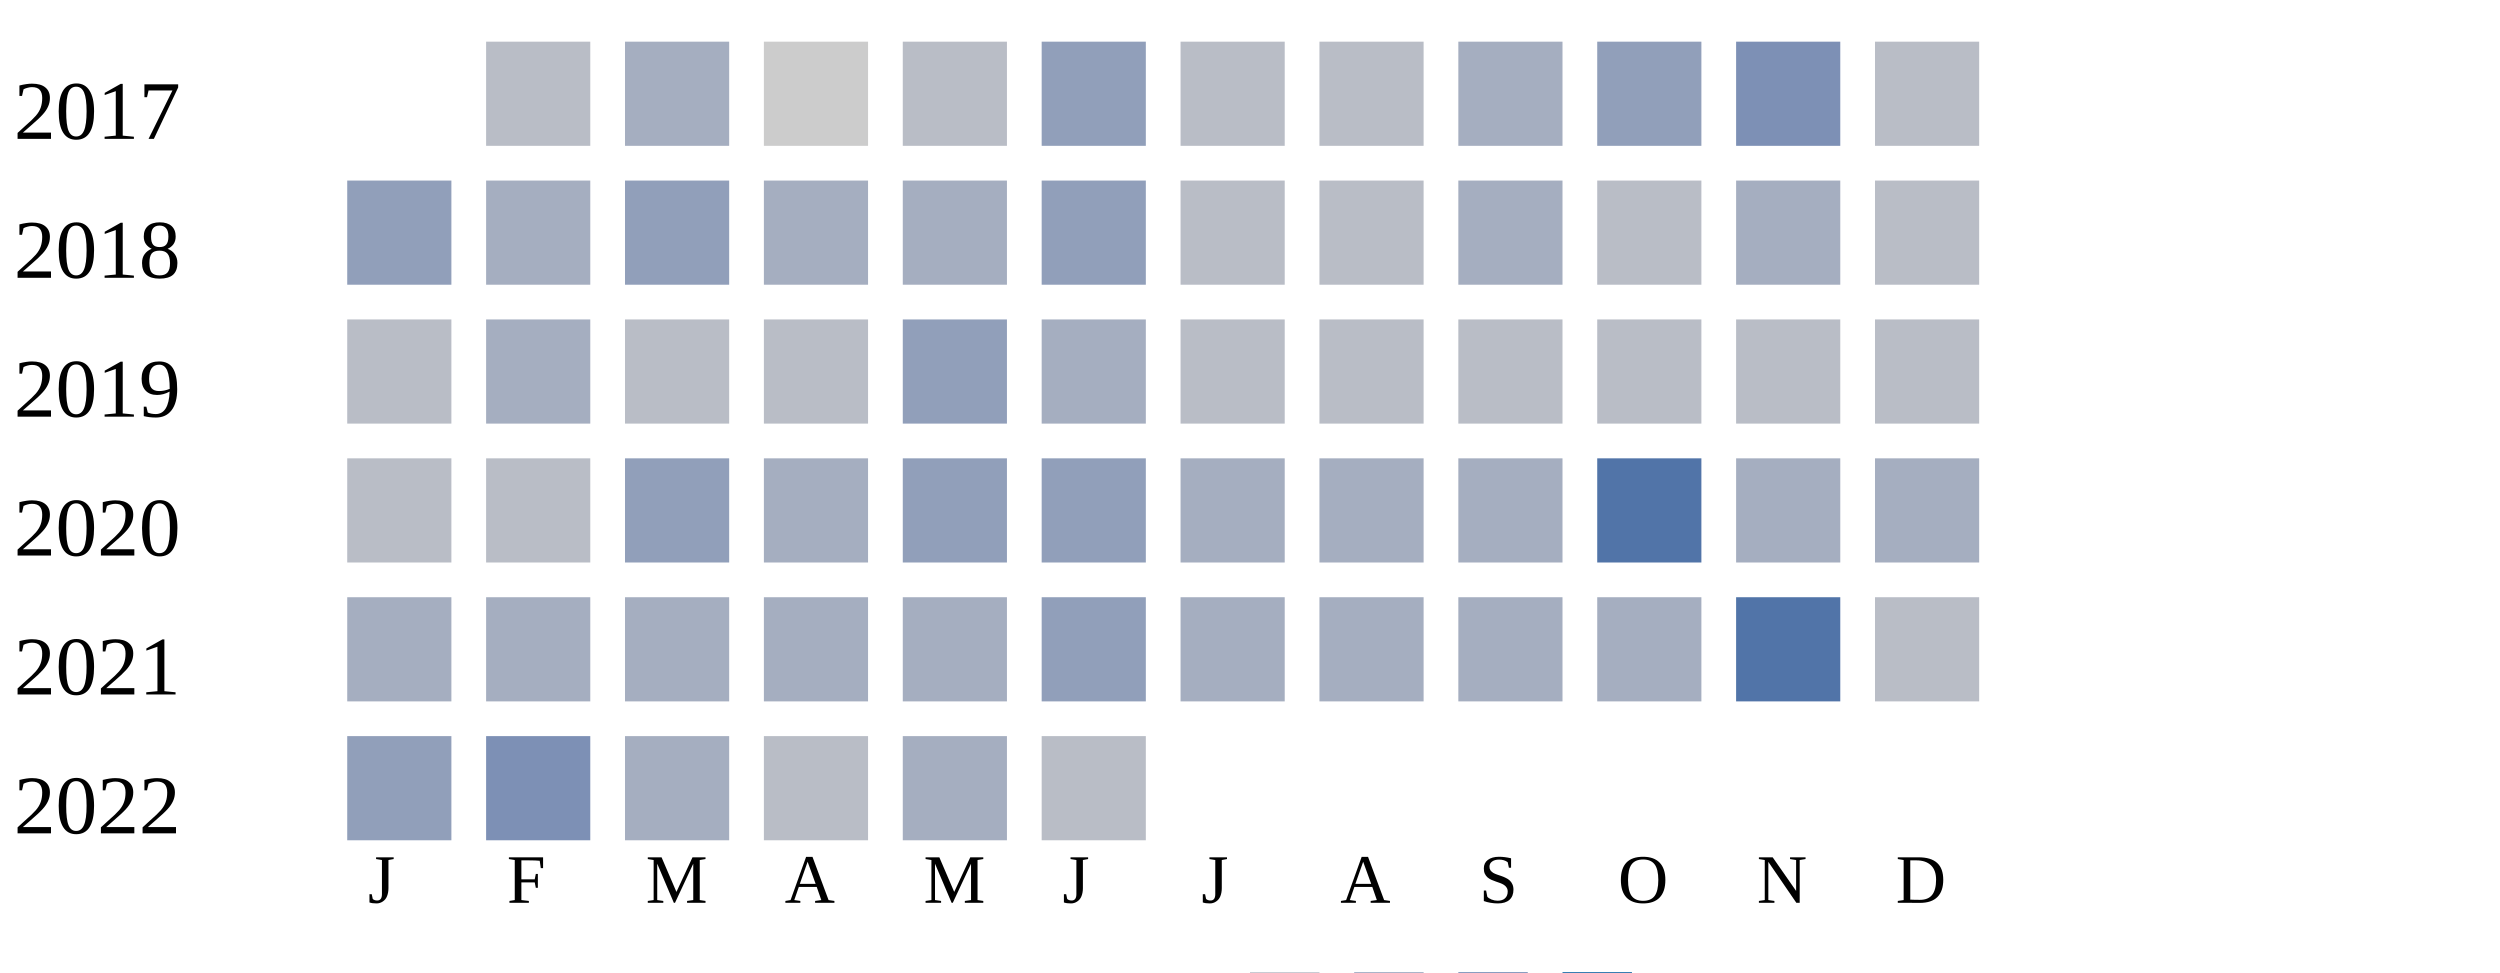
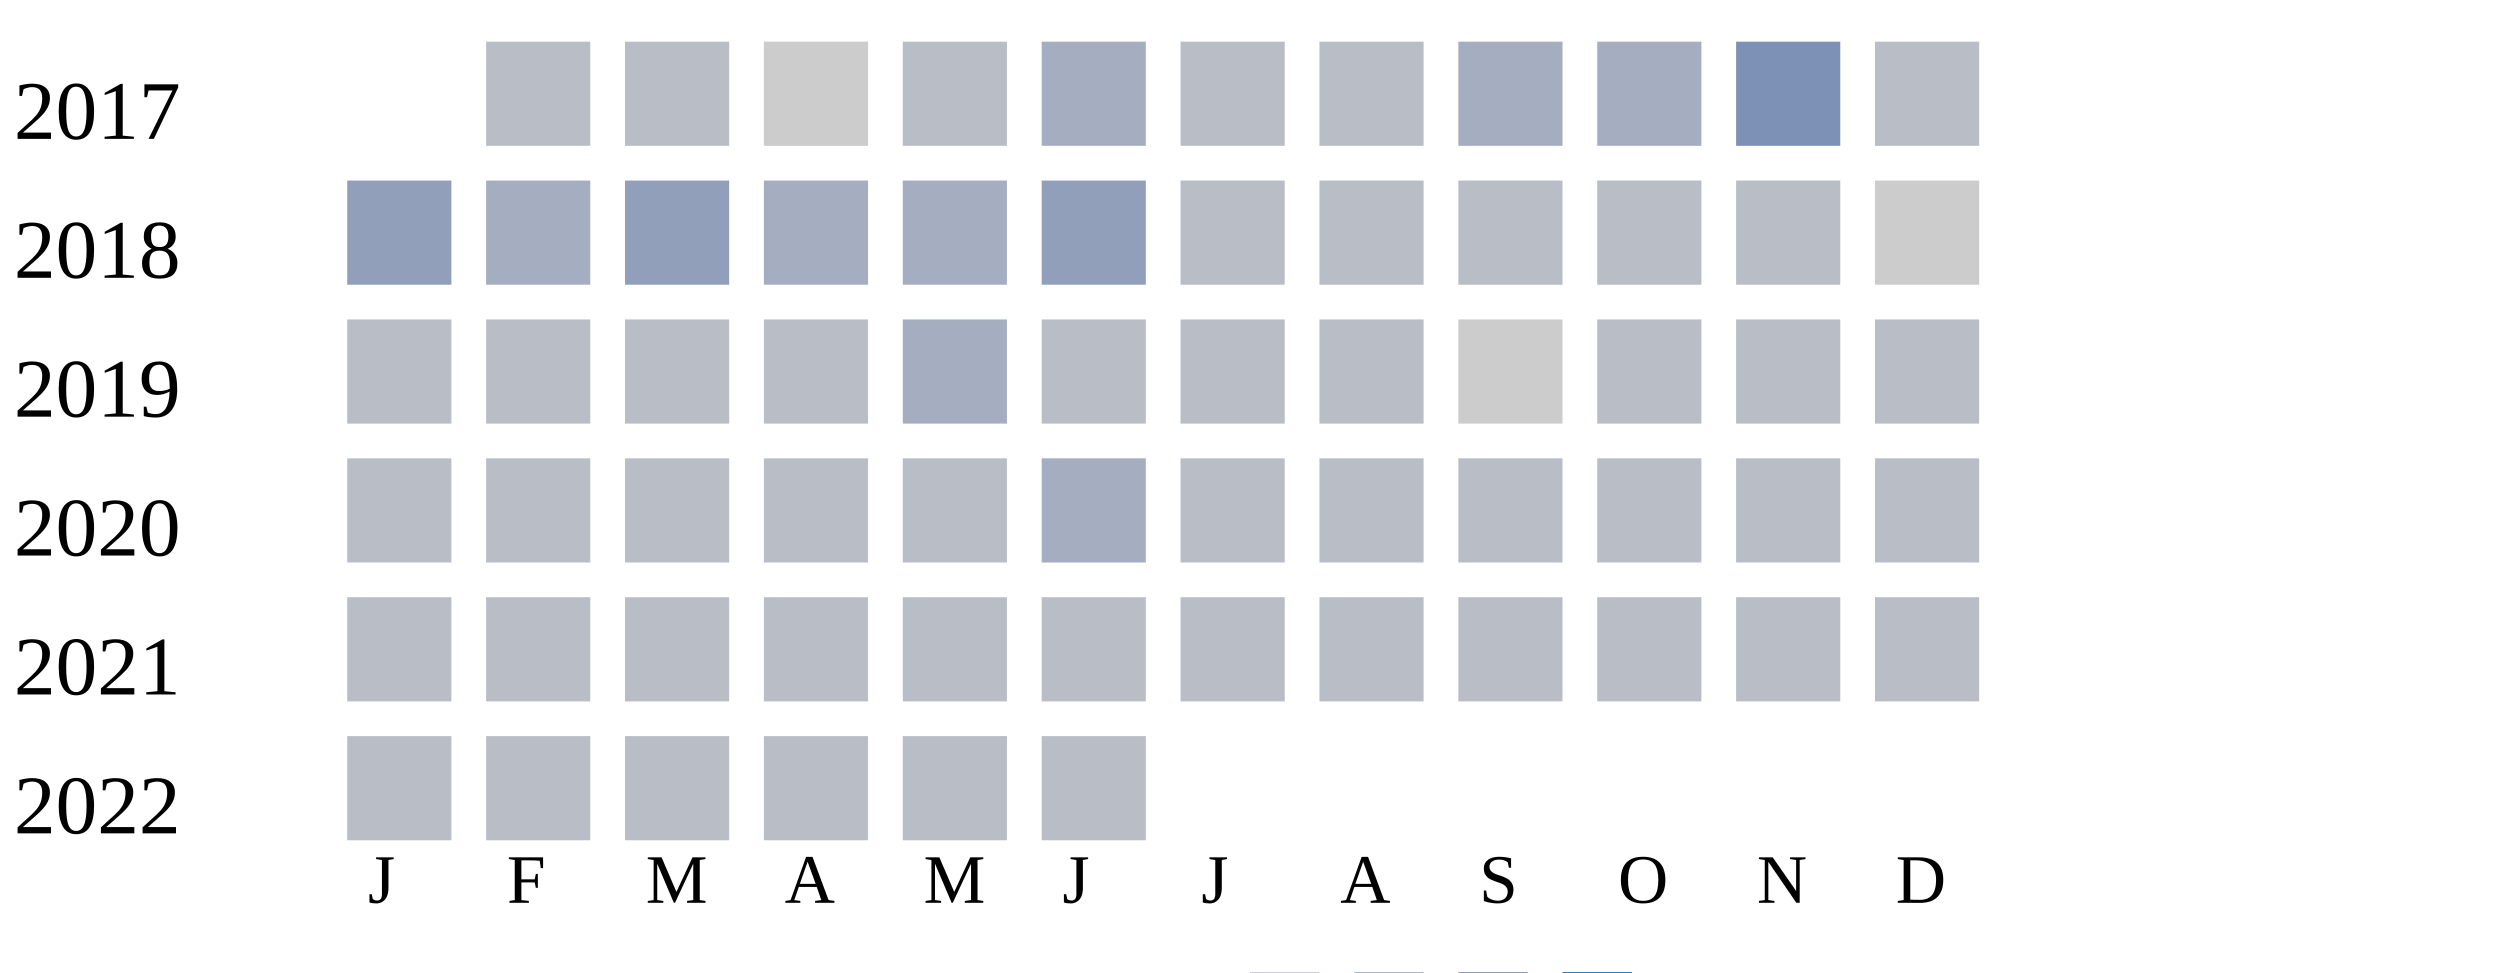
<svg xmlns="http://www.w3.org/2000/svg" width="360" height="140">
  <g transform="translate(0 0)">
    <text x="2" y="20">2017</text>
    <rect x="70" y="6" width="15" height="15" fill="#b9bdc6" />
-     <rect x="90" y="6" width="15" height="15" fill="#a5aec0" />
+     <rect x="90" y="6" width="15" height="15" fill="#b9bdc6" />
    <rect x="110" y="6" width="15" height="15" fill="#cccccc" />
    <rect x="130" y="6" width="15" height="15" fill="#b9bdc6" />
-     <rect x="150" y="6" width="15" height="15" fill="#919fba" />
+     <rect x="150" y="6" width="15" height="15" fill="#a5aec0" />
    <rect x="170" y="6" width="15" height="15" fill="#b9bdc6" />
    <rect x="190" y="6" width="15" height="15" fill="#b9bdc6" />
    <rect x="210" y="6" width="15" height="15" fill="#a5aec0" />
-     <rect x="230" y="6" width="15" height="15" fill="#919fba" />
+     <rect x="230" y="6" width="15" height="15" fill="#a5aec0" />
    <rect x="250" y="6" width="15" height="15" fill="#7d90b5" />
    <rect x="270" y="6" width="15" height="15" fill="#b9bdc6" />
  </g>
  <g transform="translate(0 20)">
    <text x="2" y="20">2018</text>
    <rect x="50" y="6" width="15" height="15" fill="#919fba" />
    <rect x="70" y="6" width="15" height="15" fill="#a5aec0" />
    <rect x="90" y="6" width="15" height="15" fill="#919fba" />
    <rect x="110" y="6" width="15" height="15" fill="#a5aec0" />
    <rect x="130" y="6" width="15" height="15" fill="#a5aec0" />
    <rect x="150" y="6" width="15" height="15" fill="#919fba" />
    <rect x="170" y="6" width="15" height="15" fill="#b9bdc6" />
    <rect x="190" y="6" width="15" height="15" fill="#b9bdc6" />
-     <rect x="210" y="6" width="15" height="15" fill="#a5aec0" />
+     <rect x="210" y="6" width="15" height="15" fill="#b9bdc6" />
    <rect x="230" y="6" width="15" height="15" fill="#b9bdc6" />
-     <rect x="250" y="6" width="15" height="15" fill="#a5aec0" />
-     <rect x="270" y="6" width="15" height="15" fill="#b9bdc6" />
+     <rect x="250" y="6" width="15" height="15" fill="#b9bdc6" />
+     <rect x="270" y="6" width="15" height="15" fill="#cccccc" />
  </g>
  <g transform="translate(0 40)">
    <text x="2" y="20">2019</text>
    <rect x="50" y="6" width="15" height="15" fill="#b9bdc6" />
-     <rect x="70" y="6" width="15" height="15" fill="#a5aec0" />
+     <rect x="70" y="6" width="15" height="15" fill="#b9bdc6" />
    <rect x="90" y="6" width="15" height="15" fill="#b9bdc6" />
    <rect x="110" y="6" width="15" height="15" fill="#b9bdc6" />
-     <rect x="130" y="6" width="15" height="15" fill="#919fba" />
+     <rect x="130" y="6" width="15" height="15" fill="#a5aec0" />
+     <rect x="150" y="6" width="15" height="15" fill="#b9bdc6" />
+     <rect x="170" y="6" width="15" height="15" fill="#b9bdc6" />
+     <rect x="190" y="6" width="15" height="15" fill="#b9bdc6" />
+     <rect x="210" y="6" width="15" height="15" fill="#cccccc" />
+     <rect x="230" y="6" width="15" height="15" fill="#b9bdc6" />
+     <rect x="250" y="6" width="15" height="15" fill="#b9bdc6" />
+     <rect x="270" y="6" width="15" height="15" fill="#b9bdc6" />
+   </g>
+   <g transform="translate(0 60)">
+     <text x="2" y="20">2020</text>
+     <rect x="50" y="6" width="15" height="15" fill="#b9bdc6" />
+     <rect x="70" y="6" width="15" height="15" fill="#b9bdc6" />
+     <rect x="90" y="6" width="15" height="15" fill="#b9bdc6" />
+     <rect x="110" y="6" width="15" height="15" fill="#b9bdc6" />
+     <rect x="130" y="6" width="15" height="15" fill="#b9bdc6" />
    <rect x="150" y="6" width="15" height="15" fill="#a5aec0" />
    <rect x="170" y="6" width="15" height="15" fill="#b9bdc6" />
    <rect x="190" y="6" width="15" height="15" fill="#b9bdc6" />
    <rect x="210" y="6" width="15" height="15" fill="#b9bdc6" />
    <rect x="230" y="6" width="15" height="15" fill="#b9bdc6" />
    <rect x="250" y="6" width="15" height="15" fill="#b9bdc6" />
    <rect x="270" y="6" width="15" height="15" fill="#b9bdc6" />
  </g>
-   <g transform="translate(0 60)">
-     <text x="2" y="20">2020</text>
+   <g transform="translate(0 80)">
+     <text x="2" y="20">2021</text>
    <rect x="50" y="6" width="15" height="15" fill="#b9bdc6" />
    <rect x="70" y="6" width="15" height="15" fill="#b9bdc6" />
-     <rect x="90" y="6" width="15" height="15" fill="#919fba" />
-     <rect x="110" y="6" width="15" height="15" fill="#a5aec0" />
-     <rect x="130" y="6" width="15" height="15" fill="#919fba" />
-     <rect x="150" y="6" width="15" height="15" fill="#919fba" />
-     <rect x="170" y="6" width="15" height="15" fill="#a5aec0" />
-     <rect x="190" y="6" width="15" height="15" fill="#a5aec0" />
-     <rect x="210" y="6" width="15" height="15" fill="#a5aec0" />
-     <rect x="230" y="6" width="15" height="15" fill="#5174a8" />
-     <rect x="250" y="6" width="15" height="15" fill="#a5aec0" />
-     <rect x="270" y="6" width="15" height="15" fill="#a5aec0" />
-   </g>
-   <g transform="translate(0 80)">
-     <text x="2" y="20">2021</text>
-     <rect x="50" y="6" width="15" height="15" fill="#a5aec0" />
-     <rect x="70" y="6" width="15" height="15" fill="#a5aec0" />
-     <rect x="90" y="6" width="15" height="15" fill="#a5aec0" />
-     <rect x="110" y="6" width="15" height="15" fill="#a5aec0" />
-     <rect x="130" y="6" width="15" height="15" fill="#a5aec0" />
-     <rect x="150" y="6" width="15" height="15" fill="#919fba" />
-     <rect x="170" y="6" width="15" height="15" fill="#a5aec0" />
-     <rect x="190" y="6" width="15" height="15" fill="#a5aec0" />
-     <rect x="210" y="6" width="15" height="15" fill="#a5aec0" />
-     <rect x="230" y="6" width="15" height="15" fill="#a5aec0" />
-     <rect x="250" y="6" width="15" height="15" fill="#5174a8" />
+     <rect x="90" y="6" width="15" height="15" fill="#b9bdc6" />
+     <rect x="110" y="6" width="15" height="15" fill="#b9bdc6" />
+     <rect x="130" y="6" width="15" height="15" fill="#b9bdc6" />
+     <rect x="150" y="6" width="15" height="15" fill="#b9bdc6" />
+     <rect x="170" y="6" width="15" height="15" fill="#b9bdc6" />
+     <rect x="190" y="6" width="15" height="15" fill="#b9bdc6" />
+     <rect x="210" y="6" width="15" height="15" fill="#b9bdc6" />
+     <rect x="230" y="6" width="15" height="15" fill="#b9bdc6" />
+     <rect x="250" y="6" width="15" height="15" fill="#b9bdc6" />
    <rect x="270" y="6" width="15" height="15" fill="#b9bdc6" />
  </g>
  <g transform="translate(0 100)">
    <text x="2" y="20">2022</text>
-     <rect x="50" y="6" width="15" height="15" fill="#919fba" />
-     <rect x="70" y="6" width="15" height="15" fill="#7d90b5" />
-     <rect x="90" y="6" width="15" height="15" fill="#a5aec0" />
+     <rect x="50" y="6" width="15" height="15" fill="#b9bdc6" />
+     <rect x="70" y="6" width="15" height="15" fill="#b9bdc6" />
+     <rect x="90" y="6" width="15" height="15" fill="#b9bdc6" />
    <rect x="110" y="6" width="15" height="15" fill="#b9bdc6" />
-     <rect x="130" y="6" width="15" height="15" fill="#a5aec0" />
+     <rect x="130" y="6" width="15" height="15" fill="#b9bdc6" />
    <rect x="150" y="6" width="15" height="15" fill="#b9bdc6" />
  </g>
  <text style="font-size: 10px; text-align: center" x="53" y="130">J</text>
  <text style="font-size: 10px; text-align: center" x="73" y="130">F</text>
  <text style="font-size: 10px; text-align: center" x="93" y="130">M</text>
  <text style="font-size: 10px; text-align: center" x="113" y="130">A</text>
  <text style="font-size: 10px; text-align: center" x="133" y="130">M</text>
  <text style="font-size: 10px; text-align: center" x="153" y="130">J</text>
  <text style="font-size: 10px; text-align: center" x="173" y="130">J</text>
  <text style="font-size: 10px; text-align: center" x="193" y="130">A</text>
  <text style="font-size: 10px; text-align: center" x="213" y="130">S</text>
  <text style="font-size: 10px; text-align: center" x="233" y="130">O</text>
  <text style="font-size: 10px; text-align: center" x="253" y="130">N</text>
  <text style="font-size: 10px; text-align: center" x="273" y="130">D</text>
  <text style="font-size: 10px;" x="155" y="149">Less</text>
  <rect fill="#b9bdc6" width="10" height="10" x="180" y="140" />
  <rect fill="#919fba" width="10" height="10" x="195" y="140" />
  <rect fill="#6882ae" width="10" height="10" x="210" y="140" />
  <rect fill="#005a9c" width="10" height="10" x="225" y="140" />
  <text x="240" y="149" style="font-size: 10px;">More</text>
</svg>
